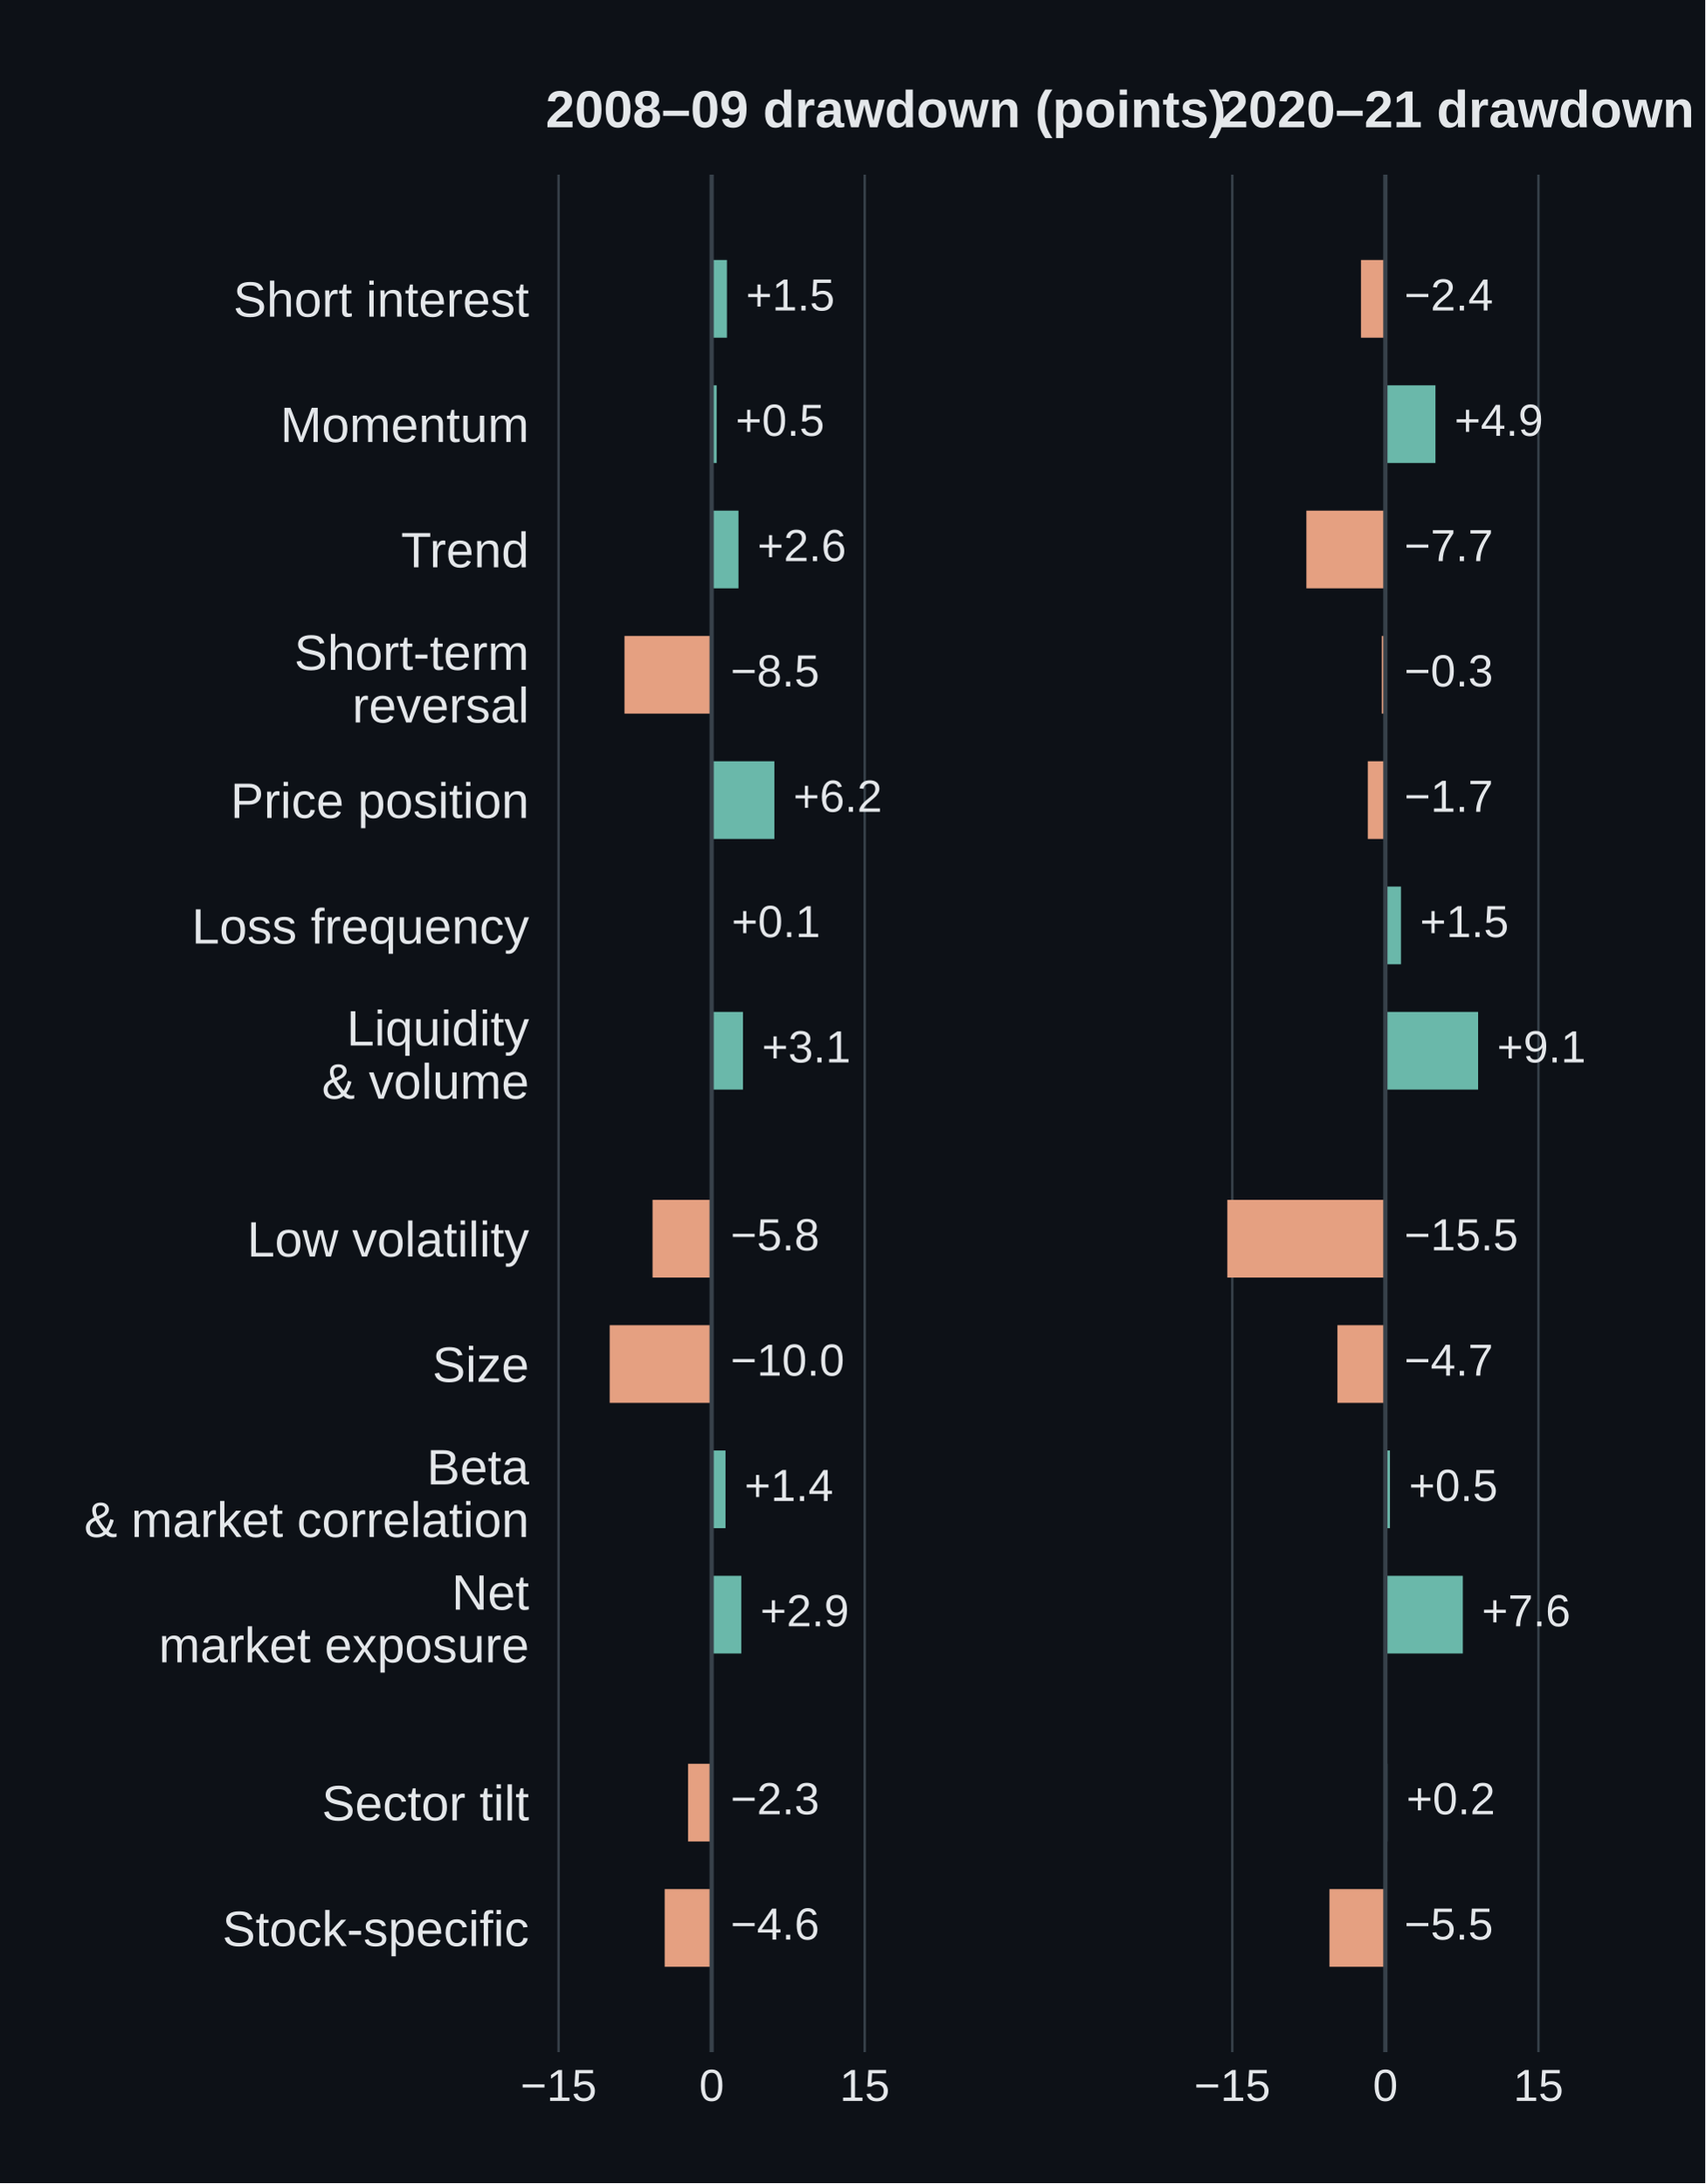
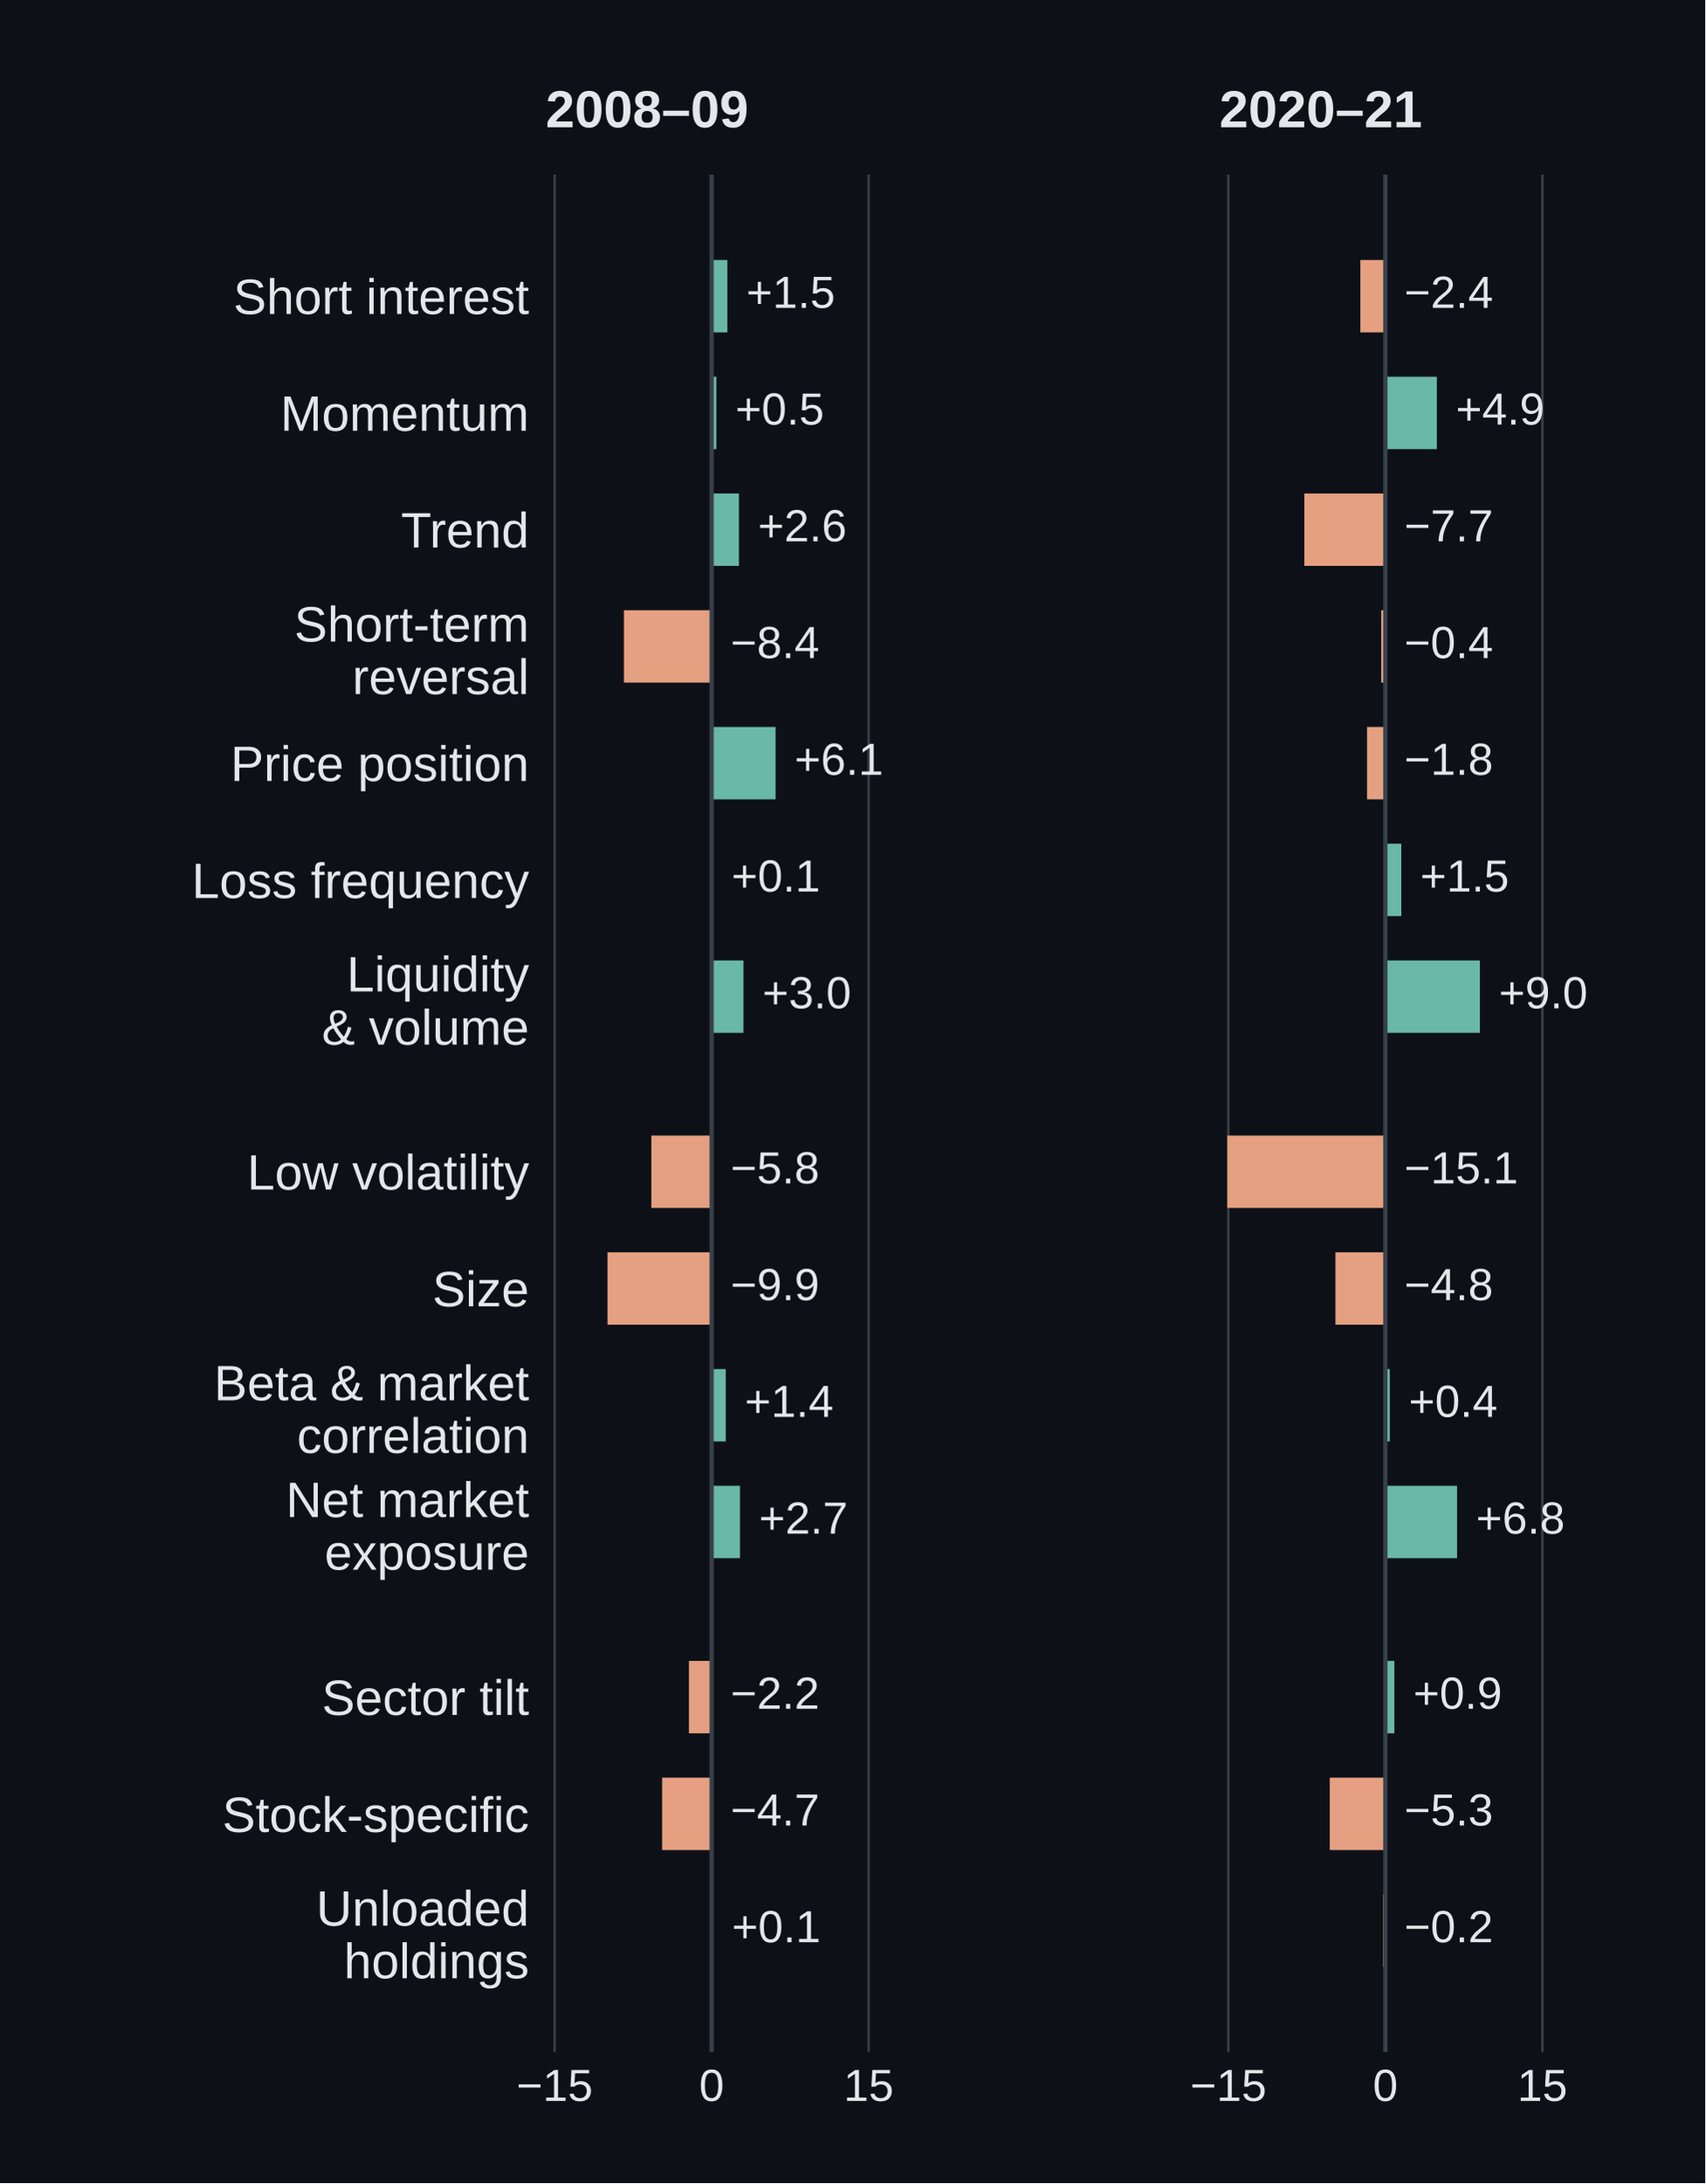
<svg xmlns="http://www.w3.org/2000/svg" width="360pt" height="460.8pt" viewBox="0 0 360 460.8" version="1.1">
  <defs>
    <style type="text/css">*{stroke-linejoin: round; stroke-linecap: butt}</style>
  </defs>
  <g id="figure_1">
    <g id="patch_1">
      <path d="M 0 460.8 L 360 460.8 L 360 0 L 0 0 z " style="fill: #0d1117" />
    </g>
    <g id="axes_1">
      <g id="patch_2">
        <path d="M 115.2 433.152 L 206.965 433.152 L 206.965 36.864 L 115.2 36.864 z " style="fill: #0d1117" />
      </g>
      <g id="matplotlib.axis_1">
        <g id="xtick_1">
          <g id="line2d_1">
-             <path d="M 117.924 433.152 L 117.924 36.864 " clip-path="url(#p459f32c716)" style="fill: none; stroke: #37414a; stroke-width: 0.5; stroke-linecap: square" />
+             <path d="M 117.089 433.152 L 117.089 36.864 " clip-path="url(#p459f32c716)" style="fill: none; stroke: #37414a; stroke-width: 0.5; stroke-linecap: square" />
          </g>
          <g id="line2d_2" />
          <g id="text_1">
-             <text style="font-size: 9.5px; font-family: 'Arial', 'DejaVu Sans', sans-serif; text-anchor: middle; fill: #e4e7ea" x="117.924" y="443.452" transform="rotate(-0 117.924 443.4519)">−15</text>
+             <text style="font-size: 9.5px; font-family: 'Arial', 'DejaVu Sans', sans-serif; text-anchor: middle; fill: #e4e7ea" x="117.089" y="443.452" transform="rotate(-0 117.0894 443.4519)">−15</text>
          </g>
        </g>
        <g id="xtick_2">
          <g id="line2d_3">
            <path d="M 150.237 433.152 L 150.237 36.864 " clip-path="url(#p459f32c716)" style="fill: none; stroke: #37414a; stroke-width: 0.5; stroke-linecap: square" />
          </g>
          <g id="line2d_4" />
          <g id="text_2">
            <text style="font-size: 9.5px; font-family: 'Arial', 'DejaVu Sans', sans-serif; text-anchor: middle; fill: #e4e7ea" x="150.237" y="443.452" transform="rotate(-0 150.2374 443.4519)">0</text>
          </g>
        </g>
        <g id="xtick_3">
          <g id="line2d_5">
-             <path d="M 182.551 433.152 L 182.551 36.864 " clip-path="url(#p459f32c716)" style="fill: none; stroke: #37414a; stroke-width: 0.5; stroke-linecap: square" />
+             <path d="M 183.385 433.152 L 183.385 36.864 " clip-path="url(#p459f32c716)" style="fill: none; stroke: #37414a; stroke-width: 0.5; stroke-linecap: square" />
          </g>
          <g id="line2d_6" />
          <g id="text_3">
-             <text style="font-size: 9.5px; font-family: 'Arial', 'DejaVu Sans', sans-serif; text-anchor: middle; fill: #e4e7ea" x="182.551" y="443.452" transform="rotate(-0 182.5508 443.4519)">15</text>
+             <text style="font-size: 9.5px; font-family: 'Arial', 'DejaVu Sans', sans-serif; text-anchor: middle; fill: #e4e7ea" x="183.385" y="443.452" transform="rotate(-0 183.3854 443.4519)">15</text>
          </g>
        </g>
      </g>
      <g id="matplotlib.axis_2">
        <g id="ytick_1">
          <g id="line2d_7" />
          <g id="text_4">
-             <text style="font-size: 10.5px; font-family: 'Arial', 'DejaVu Sans', sans-serif; text-anchor: end; fill: #e4e7ea" x="111.7" y="66.835" transform="rotate(-0 111.7 66.83473)">Short interest</text>
+             <text style="font-size: 10.5px; font-family: 'Arial', 'DejaVu Sans', sans-serif; text-anchor: end; fill: #e4e7ea" x="111.7" y="66.274" transform="rotate(-0 111.7 66.27387)">Short interest</text>
          </g>
        </g>
        <g id="ytick_2">
          <g id="line2d_8" />
          <g id="text_5">
-             <text style="font-size: 10.5px; font-family: 'Arial', 'DejaVu Sans', sans-serif; text-anchor: end; fill: #e4e7ea" x="111.7" y="93.286" transform="rotate(-0 111.7 93.28567)">Momentum</text>
+             <text style="font-size: 10.5px; font-family: 'Arial', 'DejaVu Sans', sans-serif; text-anchor: end; fill: #e4e7ea" x="111.7" y="90.916" transform="rotate(-0 111.7 90.91558)">Momentum</text>
          </g>
        </g>
        <g id="ytick_3">
          <g id="line2d_9" />
          <g id="text_6">
-             <text style="font-size: 10.5px; font-family: 'Arial', 'DejaVu Sans', sans-serif; text-anchor: end; fill: #e4e7ea" x="111.7" y="119.737" transform="rotate(-0 111.7 119.7366)">Trend</text>
+             <text style="font-size: 10.5px; font-family: 'Arial', 'DejaVu Sans', sans-serif; text-anchor: end; fill: #e4e7ea" x="111.7" y="115.557" transform="rotate(-0 111.7 115.5573)">Trend</text>
          </g>
        </g>
        <g id="ytick_4">
          <g id="line2d_10" />
          <g id="text_7">
-             <text style="font-size: 10.5px; font-family: 'Arial', 'DejaVu Sans', sans-serif; fill: #e4e7ea" transform="translate(62.11047 141.3863)">Short-term</text>
-             <text style="font-size: 10.5px; font-family: 'Arial', 'DejaVu Sans', sans-serif; fill: #e4e7ea" transform="translate(74.35773 152.492)">reversal</text>
+             <text style="font-size: 10.5px; font-family: 'Arial', 'DejaVu Sans', sans-serif; fill: #e4e7ea" transform="translate(62.11047 135.3977)">Short-term</text>
+             <text style="font-size: 10.5px; font-family: 'Arial', 'DejaVu Sans', sans-serif; fill: #e4e7ea" transform="translate(74.35773 146.5034)">reversal</text>
          </g>
        </g>
        <g id="ytick_5">
          <g id="line2d_11" />
          <g id="text_8">
-             <text style="font-size: 10.5px; font-family: 'Arial', 'DejaVu Sans', sans-serif; text-anchor: end; fill: #e4e7ea" x="111.7" y="172.638" transform="rotate(-0 111.7 172.6385)">Price position</text>
+             <text style="font-size: 10.5px; font-family: 'Arial', 'DejaVu Sans', sans-serif; text-anchor: end; fill: #e4e7ea" x="111.7" y="164.841" transform="rotate(-0 111.7 164.8407)">Price position</text>
          </g>
        </g>
        <g id="ytick_6">
          <g id="line2d_12" />
          <g id="text_9">
-             <text style="font-size: 10.5px; font-family: 'Arial', 'DejaVu Sans', sans-serif; text-anchor: end; fill: #e4e7ea" x="111.7" y="199.153" transform="rotate(-0 111.7 199.1534)">Loss frequency</text>
+             <text style="font-size: 10.5px; font-family: 'Arial', 'DejaVu Sans', sans-serif; text-anchor: end; fill: #e4e7ea" x="111.7" y="189.546" transform="rotate(-0 111.7 189.5464)">Loss frequency</text>
          </g>
        </g>
        <g id="ytick_7">
          <g id="line2d_13" />
          <g id="text_10">
-             <text style="font-size: 10.5px; font-family: 'Arial', 'DejaVu Sans', sans-serif; fill: #e4e7ea" transform="translate(73.17812 220.6776)">Liquidity</text>
-             <text style="font-size: 10.5px; font-family: 'Arial', 'DejaVu Sans', sans-serif; fill: #e4e7ea" transform="translate(67.93305 231.9063)">&amp; volume</text>
+             <text style="font-size: 10.5px; font-family: 'Arial', 'DejaVu Sans', sans-serif; fill: #e4e7ea" transform="translate(73.17812 209.2613)">Liquidity</text>
+             <text style="font-size: 10.5px; font-family: 'Arial', 'DejaVu Sans', sans-serif; fill: #e4e7ea" transform="translate(67.93305 220.4901)">&amp; volume</text>
          </g>
        </g>
        <g id="ytick_8">
          <g id="line2d_14" />
          <g id="text_11">
-             <text style="font-size: 10.5px; font-family: 'Arial', 'DejaVu Sans', sans-serif; text-anchor: end; fill: #e4e7ea" x="111.7" y="265.217" transform="rotate(-0 111.7 265.2168)">Low volatility</text>
+             <text style="font-size: 10.5px; font-family: 'Arial', 'DejaVu Sans', sans-serif; text-anchor: end; fill: #e4e7ea" x="111.7" y="251.087" transform="rotate(-0 111.7 251.0867)">Low volatility</text>
          </g>
        </g>
        <g id="ytick_9">
          <g id="line2d_15" />
          <g id="text_12">
-             <text style="font-size: 10.5px; font-family: 'Arial', 'DejaVu Sans', sans-serif; text-anchor: end; fill: #e4e7ea" x="111.7" y="291.668" transform="rotate(-0 111.7 291.6677)">Size</text>
+             <text style="font-size: 10.5px; font-family: 'Arial', 'DejaVu Sans', sans-serif; text-anchor: end; fill: #e4e7ea" x="111.7" y="275.728" transform="rotate(-0 111.7 275.7284)">Size</text>
          </g>
        </g>
        <g id="ytick_10">
          <g id="line2d_16" />
          <g id="text_13">
-             <text style="font-size: 10.5px; font-family: 'Arial', 'DejaVu Sans', sans-serif; fill: #e4e7ea" transform="translate(90.10117 313.3174)">Beta</text>
-             <text style="font-size: 10.5px; font-family: 'Arial', 'DejaVu Sans', sans-serif; fill: #e4e7ea" transform="translate(17.75453 324.4231)">&amp; market correlation</text>
+             <text style="font-size: 10.5px; font-family: 'Arial', 'DejaVu Sans', sans-serif; fill: #e4e7ea" transform="translate(45.17594 295.5688)">Beta &amp; market</text>
+             <text style="font-size: 10.5px; font-family: 'Arial', 'DejaVu Sans', sans-serif; fill: #e4e7ea" transform="translate(62.67977 306.6746)">correlation</text>
          </g>
        </g>
        <g id="ytick_11">
          <g id="line2d_17" />
          <g id="text_14">
-             <text style="font-size: 10.5px; font-family: 'Arial', 'DejaVu Sans', sans-serif; fill: #e4e7ea" transform="translate(95.36102 339.7683)">Net</text>
-             <text style="font-size: 10.5px; font-family: 'Arial', 'DejaVu Sans', sans-serif; fill: #e4e7ea" transform="translate(33.50453 350.874)">market exposure</text>
+             <text style="font-size: 10.5px; font-family: 'Arial', 'DejaVu Sans', sans-serif; fill: #e4e7ea" transform="translate(60.35664 320.2106)">Net market</text>
+             <text style="font-size: 10.5px; font-family: 'Arial', 'DejaVu Sans', sans-serif; fill: #e4e7ea" transform="translate(68.50891 331.3163)">exposure</text>
          </g>
        </g>
        <g id="ytick_12">
          <g id="line2d_18" />
          <g id="text_15">
-             <text style="font-size: 10.5px; font-family: 'Arial', 'DejaVu Sans', sans-serif; text-anchor: end; fill: #e4e7ea" x="111.7" y="384.246" transform="rotate(-0 111.7 384.246)">Sector tilt</text>
+             <text style="font-size: 10.5px; font-family: 'Arial', 'DejaVu Sans', sans-serif; text-anchor: end; fill: #e4e7ea" x="111.7" y="361.974" transform="rotate(-0 111.7 361.9744)">Sector tilt</text>
          </g>
        </g>
        <g id="ytick_13">
          <g id="line2d_19" />
          <g id="text_16">
-             <text style="font-size: 10.5px; font-family: 'Arial', 'DejaVu Sans', sans-serif; text-anchor: end; fill: #e4e7ea" x="111.7" y="410.761" transform="rotate(-0 111.7 410.761)">Stock-specific</text>
+             <text style="font-size: 10.5px; font-family: 'Arial', 'DejaVu Sans', sans-serif; text-anchor: end; fill: #e4e7ea" x="111.7" y="386.68" transform="rotate(-0 111.7 386.6801)">Stock-specific</text>
+           </g>
+         </g>
+         <g id="ytick_14">
+           <g id="line2d_20" />
+           <g id="text_17">
+             <text style="font-size: 10.5px; font-family: 'Arial', 'DejaVu Sans', sans-serif; fill: #e4e7ea" transform="translate(66.75016 406.4565)">Unloaded</text>
+             <text style="font-size: 10.5px; font-family: 'Arial', 'DejaVu Sans', sans-serif; fill: #e4e7ea" transform="translate(72.58914 417.5623)">holdings</text>
          </g>
        </g>
      </g>
      <g id="patch_3">
-         <path d="M 150.237 54.877 L 153.469 54.877 L 153.469 71.277 L 150.237 71.277 z " clip-path="url(#p459f32c716)" style="fill: #6ab8aa" />
+         <path d="M 150.237 54.877 L 153.552 54.877 L 153.552 70.155 L 150.237 70.155 z " clip-path="url(#p459f32c716)" style="fill: #6ab8aa" />
      </g>
      <g id="patch_4">
-         <path d="M 150.237 81.328 L 151.293 81.328 L 151.293 97.728 L 150.237 97.728 z " clip-path="url(#p459f32c716)" style="fill: #6ab8aa" />
+         <path d="M 150.237 79.519 L 151.232 79.519 L 151.232 94.797 L 150.237 94.797 z " clip-path="url(#p459f32c716)" style="fill: #6ab8aa" />
      </g>
      <g id="patch_5">
-         <path d="M 150.237 107.779 L 155.903 107.779 L 155.903 124.179 L 150.237 124.179 z " clip-path="url(#p459f32c716)" style="fill: #6ab8aa" />
+         <path d="M 150.237 104.161 L 156.005 104.161 L 156.005 119.438 L 150.237 119.438 z " clip-path="url(#p459f32c716)" style="fill: #6ab8aa" />
      </g>
      <g id="patch_6">
-         <path d="M 150.237 134.23 L 131.84 134.23 L 131.84 150.629 L 150.237 150.629 z " clip-path="url(#p459f32c716)" style="fill: #e5a081" />
+         <path d="M 150.237 128.802 L 131.719 128.802 L 131.719 144.08 L 150.237 144.08 z " clip-path="url(#p459f32c716)" style="fill: #e5a081" />
      </g>
      <g id="patch_7">
-         <path d="M 150.237 160.681 L 163.486 160.681 L 163.486 177.08 L 150.237 177.08 z " clip-path="url(#p459f32c716)" style="fill: #6ab8aa" />
+         <path d="M 150.237 153.444 L 163.74 153.444 L 163.74 168.722 L 150.237 168.722 z " clip-path="url(#p459f32c716)" style="fill: #6ab8aa" />
      </g>
      <g id="patch_8">
-         <path d="M 150.237 187.132 L 150.453 187.132 L 150.453 203.531 L 150.237 203.531 z " clip-path="url(#p459f32c716)" style="fill: #6ab8aa" />
+         <path d="M 150.237 178.086 L 150.414 178.086 L 150.414 193.364 L 150.237 193.364 z " clip-path="url(#p459f32c716)" style="fill: #6ab8aa" />
      </g>
      <g id="patch_9">
-         <path d="M 150.237 213.583 L 156.851 213.583 L 156.851 229.982 L 150.237 229.982 z " clip-path="url(#p459f32c716)" style="fill: #6ab8aa" />
+         <path d="M 150.237 202.727 L 156.955 202.727 L 156.955 218.005 L 150.237 218.005 z " clip-path="url(#p459f32c716)" style="fill: #6ab8aa" />
      </g>
      <g id="patch_10">
-         <path d="M 150.237 253.259 L 137.764 253.259 L 137.764 269.659 L 150.237 269.659 z " clip-path="url(#p459f32c716)" style="fill: #e5a081" />
+         <path d="M 150.237 239.69 L 137.509 239.69 L 137.509 254.968 L 150.237 254.968 z " clip-path="url(#p459f32c716)" style="fill: #e5a081" />
      </g>
      <g id="patch_11">
-         <path d="M 150.237 279.71 L 128.717 279.71 L 128.717 296.11 L 150.237 296.11 z " clip-path="url(#p459f32c716)" style="fill: #e5a081" />
+         <path d="M 150.237 264.332 L 128.249 264.332 L 128.249 279.609 L 150.237 279.609 z " clip-path="url(#p459f32c716)" style="fill: #e5a081" />
      </g>
      <g id="patch_12">
-         <path d="M 150.237 306.161 L 153.167 306.161 L 153.167 322.561 L 150.237 322.561 z " clip-path="url(#p459f32c716)" style="fill: #6ab8aa" />
+         <path d="M 150.237 288.973 L 153.221 288.973 L 153.221 304.251 L 150.237 304.251 z " clip-path="url(#p459f32c716)" style="fill: #6ab8aa" />
      </g>
      <g id="patch_13">
-         <path d="M 150.237 332.612 L 156.506 332.612 L 156.506 349.012 L 150.237 349.012 z " clip-path="url(#p459f32c716)" style="fill: #6ab8aa" />
+         <path d="M 150.237 313.615 L 156.226 313.615 L 156.226 328.893 L 150.237 328.893 z " clip-path="url(#p459f32c716)" style="fill: #6ab8aa" />
      </g>
      <g id="patch_14">
-         <path d="M 150.237 372.288 L 145.261 372.288 L 145.261 388.688 L 150.237 388.688 z " clip-path="url(#p459f32c716)" style="fill: #e5a081" />
+         <path d="M 150.237 350.578 L 145.442 350.578 L 145.442 365.855 L 150.237 365.855 z " clip-path="url(#p459f32c716)" style="fill: #e5a081" />
      </g>
      <g id="patch_15">
-         <path d="M 150.237 398.739 L 140.328 398.739 L 140.328 415.139 L 150.237 415.139 z " clip-path="url(#p459f32c716)" style="fill: #e5a081" />
-       </g>
-       <g id="line2d_20">
+         <path d="M 150.237 375.219 L 139.785 375.219 L 139.785 390.497 L 150.237 390.497 z " clip-path="url(#p459f32c716)" style="fill: #e5a081" />
+       </g>
+       <g id="patch_16">
+         <path d="M 150.237 399.861 L 150.503 399.861 L 150.503 415.139 L 150.237 415.139 z " clip-path="url(#p459f32c716)" style="fill: #6ab8aa" />
+       </g>
+       <g id="line2d_21">
        <path d="M 150.237 433.152 L 150.237 36.864 " clip-path="url(#p459f32c716)" style="fill: none; stroke: #37414a; stroke-width: 0.9; stroke-linecap: square" />
      </g>
-       <g id="text_17">
-         <text style="font-size: 9.5px; font-family: 'Arial', 'DejaVu Sans', sans-serif; text-anchor: start; fill: #e4e7ea" x="157.469" y="65.533" transform="rotate(-0 157.4688 65.53278)">+1.5</text>
-       </g>
      <g id="text_18">
-         <text style="font-size: 9.5px; font-family: 'Arial', 'DejaVu Sans', sans-serif; text-anchor: start; fill: #e4e7ea" x="155.293" y="91.984" transform="rotate(-0 155.293 91.98372)">+0.5</text>
+         <text style="font-size: 9.5px; font-family: 'Arial', 'DejaVu Sans', sans-serif; text-anchor: start; fill: #e4e7ea" x="157.552" y="64.972" transform="rotate(-0 157.5522 64.97192)">+1.5</text>
      </g>
      <g id="text_19">
-         <text style="font-size: 9.5px; font-family: 'Arial', 'DejaVu Sans', sans-serif; text-anchor: start; fill: #e4e7ea" x="159.903" y="118.435" transform="rotate(-0 159.9031 118.4347)">+2.6</text>
+         <text style="font-size: 9.5px; font-family: 'Arial', 'DejaVu Sans', sans-serif; text-anchor: start; fill: #e4e7ea" x="155.232" y="89.614" transform="rotate(-0 155.2319 89.61363)">+0.5</text>
      </g>
      <g id="text_20">
-         <text style="font-size: 9.5px; font-family: 'Arial', 'DejaVu Sans', sans-serif; text-anchor: start; fill: #e4e7ea" x="154.237" y="144.886" transform="rotate(-0 154.2374 144.8856)">−8.5</text>
+         <text style="font-size: 9.5px; font-family: 'Arial', 'DejaVu Sans', sans-serif; text-anchor: start; fill: #e4e7ea" x="160.005" y="114.255" transform="rotate(-0 160.0052 114.2553)">+2.6</text>
      </g>
      <g id="text_21">
-         <text style="font-size: 9.5px; font-family: 'Arial', 'DejaVu Sans', sans-serif; text-anchor: start; fill: #e4e7ea" x="167.486" y="171.337" transform="rotate(-0 167.4859 171.3365)">+6.2</text>
+         <text style="font-size: 9.5px; font-family: 'Arial', 'DejaVu Sans', sans-serif; text-anchor: start; fill: #e4e7ea" x="154.237" y="138.897" transform="rotate(-0 154.2374 138.8971)">−8.4</text>
      </g>
      <g id="text_22">
-         <text style="font-size: 9.5px; font-family: 'Arial', 'DejaVu Sans', sans-serif; text-anchor: start; fill: #e4e7ea" x="154.453" y="197.787" transform="rotate(-0 154.4529 197.7875)">+0.1</text>
+         <text style="font-size: 9.5px; font-family: 'Arial', 'DejaVu Sans', sans-serif; text-anchor: start; fill: #e4e7ea" x="167.74" y="163.539" transform="rotate(-0 167.7397 163.5388)">+6.1</text>
      </g>
      <g id="text_23">
-         <text style="font-size: 9.5px; font-family: 'Arial', 'DejaVu Sans', sans-serif; text-anchor: start; fill: #e4e7ea" x="160.851" y="224.238" transform="rotate(-0 160.8509 224.2384)">+3.1</text>
+         <text style="font-size: 9.5px; font-family: 'Arial', 'DejaVu Sans', sans-serif; text-anchor: start; fill: #e4e7ea" x="154.414" y="188.18" transform="rotate(-0 154.4142 188.1805)">+0.1</text>
      </g>
      <g id="text_24">
-         <text style="font-size: 9.5px; font-family: 'Arial', 'DejaVu Sans', sans-serif; text-anchor: start; fill: #e4e7ea" x="154.237" y="263.915" transform="rotate(-0 154.2374 263.9148)">−5.8</text>
+         <text style="font-size: 9.5px; font-family: 'Arial', 'DejaVu Sans', sans-serif; text-anchor: start; fill: #e4e7ea" x="160.955" y="212.822" transform="rotate(-0 160.9554 212.8222)">+3.0</text>
      </g>
      <g id="text_25">
-         <text style="font-size: 9.5px; font-family: 'Arial', 'DejaVu Sans', sans-serif; text-anchor: start; fill: #e4e7ea" x="154.237" y="290.366" transform="rotate(-0 154.2374 290.3658)">−10.0</text>
+         <text style="font-size: 9.5px; font-family: 'Arial', 'DejaVu Sans', sans-serif; text-anchor: start; fill: #e4e7ea" x="154.237" y="249.785" transform="rotate(-0 154.2374 249.7848)">−5.8</text>
      </g>
      <g id="text_26">
-         <text style="font-size: 9.5px; font-family: 'Arial', 'DejaVu Sans', sans-serif; text-anchor: start; fill: #e4e7ea" x="157.167" y="316.817" transform="rotate(-0 157.1672 316.8167)">+1.4</text>
+         <text style="font-size: 9.5px; font-family: 'Arial', 'DejaVu Sans', sans-serif; text-anchor: start; fill: #e4e7ea" x="154.237" y="274.426" transform="rotate(-0 154.2374 274.4265)">−9.9</text>
      </g>
      <g id="text_27">
-         <text style="font-size: 9.5px; font-family: 'Arial', 'DejaVu Sans', sans-serif; text-anchor: start; fill: #e4e7ea" x="160.506" y="343.268" transform="rotate(-0 160.5062 343.2677)">+2.9</text>
+         <text style="font-size: 9.5px; font-family: 'Arial', 'DejaVu Sans', sans-serif; text-anchor: start; fill: #e4e7ea" x="157.221" y="299.068" transform="rotate(-0 157.2208 299.0682)">+1.4</text>
      </g>
      <g id="text_28">
-         <text style="font-size: 9.5px; font-family: 'Arial', 'DejaVu Sans', sans-serif; text-anchor: start; fill: #e4e7ea" x="154.237" y="382.944" transform="rotate(-0 154.2374 382.9441)">−2.3</text>
+         <text style="font-size: 9.5px; font-family: 'Arial', 'DejaVu Sans', sans-serif; text-anchor: start; fill: #e4e7ea" x="160.226" y="323.71" transform="rotate(-0 160.2262 323.7099)">+2.7</text>
      </g>
      <g id="text_29">
-         <text style="font-size: 9.5px; font-family: 'Arial', 'DejaVu Sans', sans-serif; text-anchor: start; fill: #e4e7ea" x="154.237" y="409.395" transform="rotate(-0 154.2374 409.395)">−4.6</text>
+         <text style="font-size: 9.5px; font-family: 'Arial', 'DejaVu Sans', sans-serif; text-anchor: start; fill: #e4e7ea" x="154.237" y="360.672" transform="rotate(-0 154.2374 360.6725)">−2.2</text>
      </g>
      <g id="text_30">
-         <text style="font-weight: 600; font-size: 11px; font-family: 'Arial', 'DejaVu Sans', sans-serif; text-anchor: start; fill: #e4e7ea" x="115.2" y="26.864" transform="rotate(-0 115.2 26.864)">2008–09 drawdown (points)</text>
+         <text style="font-size: 9.5px; font-family: 'Arial', 'DejaVu Sans', sans-serif; text-anchor: start; fill: #e4e7ea" x="154.237" y="385.314" transform="rotate(-0 154.2374 385.3142)">−4.7</text>
+       </g>
+       <g id="text_31">
+         <text style="font-size: 9.5px; font-family: 'Arial', 'DejaVu Sans', sans-serif; text-anchor: start; fill: #e4e7ea" x="154.503" y="409.956" transform="rotate(-0 154.5026 409.9559)">+0.1</text>
+       </g>
+       <g id="text_32">
+         <text style="font-weight: 600; font-size: 11px; font-family: 'Arial', 'DejaVu Sans', sans-serif; text-anchor: start; fill: #e4e7ea" x="115.2" y="26.864" transform="rotate(-0 115.2 26.864)">2008–09</text>
      </g>
    </g>
    <g id="axes_2">
-       <g id="patch_16">
+       <g id="patch_17">
        <path d="M 257.435 433.152 L 349.2 433.152 L 349.2 36.864 L 257.435 36.864 z " style="fill: #0d1117" />
      </g>
      <g id="matplotlib.axis_3">
        <g id="xtick_4">
-           <g id="line2d_21">
-             <path d="M 260.159 433.152 L 260.159 36.864 " clip-path="url(#p2e0dddd1ca)" style="fill: none; stroke: #37414a; stroke-width: 0.5; stroke-linecap: square" />
-           </g>
-           <g id="line2d_22" />
-           <g id="text_31">
-             <text style="font-size: 9.5px; font-family: 'Arial', 'DejaVu Sans', sans-serif; text-anchor: middle; fill: #e4e7ea" x="260.159" y="443.452" transform="rotate(-0 260.1593 443.4519)">−15</text>
+           <g id="line2d_22">
+             <path d="M 259.325 433.152 L 259.325 36.864 " clip-path="url(#p2e0dddd1ca)" style="fill: none; stroke: #37414a; stroke-width: 0.5; stroke-linecap: square" />
+           </g>
+           <g id="line2d_23" />
+           <g id="text_33">
+             <text style="font-size: 9.5px; font-family: 'Arial', 'DejaVu Sans', sans-serif; text-anchor: middle; fill: #e4e7ea" x="259.325" y="443.452" transform="rotate(-0 259.3247 443.4519)">−15</text>
          </g>
        </g>
        <g id="xtick_5">
-           <g id="line2d_23">
+           <g id="line2d_24">
            <path d="M 292.473 433.152 L 292.473 36.864 " clip-path="url(#p2e0dddd1ca)" style="fill: none; stroke: #37414a; stroke-width: 0.5; stroke-linecap: square" />
          </g>
-           <g id="line2d_24" />
-           <g id="text_32">
+           <g id="line2d_25" />
+           <g id="text_34">
            <text style="font-size: 9.5px; font-family: 'Arial', 'DejaVu Sans', sans-serif; text-anchor: middle; fill: #e4e7ea" x="292.473" y="443.452" transform="rotate(-0 292.4727 443.4519)">0</text>
          </g>
        </g>
        <g id="xtick_6">
-           <g id="line2d_25">
-             <path d="M 324.786 433.152 L 324.786 36.864 " clip-path="url(#p2e0dddd1ca)" style="fill: none; stroke: #37414a; stroke-width: 0.5; stroke-linecap: square" />
-           </g>
-           <g id="line2d_26" />
-           <g id="text_33">
-             <text style="font-size: 9.5px; font-family: 'Arial', 'DejaVu Sans', sans-serif; text-anchor: middle; fill: #e4e7ea" x="324.786" y="443.452" transform="rotate(-0 324.7861 443.4519)">15</text>
+           <g id="line2d_26">
+             <path d="M 325.621 433.152 L 325.621 36.864 " clip-path="url(#p2e0dddd1ca)" style="fill: none; stroke: #37414a; stroke-width: 0.5; stroke-linecap: square" />
+           </g>
+           <g id="line2d_27" />
+           <g id="text_35">
+             <text style="font-size: 9.5px; font-family: 'Arial', 'DejaVu Sans', sans-serif; text-anchor: middle; fill: #e4e7ea" x="325.621" y="443.452" transform="rotate(-0 325.6207 443.4519)">15</text>
          </g>
        </g>
      </g>
      <g id="matplotlib.axis_4">
-         <g id="ytick_14">
-           <g id="line2d_27" />
-         </g>
        <g id="ytick_15">
          <g id="line2d_28" />
        </g>
        <g id="ytick_16">
          <g id="line2d_29" />
        </g>
        <g id="ytick_17">
          <g id="line2d_30" />
        </g>
        <g id="ytick_18">
          <g id="line2d_31" />
        </g>
        <g id="ytick_19">
          <g id="line2d_32" />
        </g>
        <g id="ytick_20">
          <g id="line2d_33" />
        </g>
        <g id="ytick_21">
          <g id="line2d_34" />
        </g>
        <g id="ytick_22">
          <g id="line2d_35" />
        </g>
        <g id="ytick_23">
          <g id="line2d_36" />
        </g>
        <g id="ytick_24">
          <g id="line2d_37" />
        </g>
        <g id="ytick_25">
          <g id="line2d_38" />
        </g>
        <g id="ytick_26">
          <g id="line2d_39" />
        </g>
-       </g>
-       <g id="patch_17">
-         <path d="M 292.473 54.877 L 287.324 54.877 L 287.324 71.277 L 292.473 71.277 z " clip-path="url(#p2e0dddd1ca)" style="fill: #e5a081" />
+         <g id="ytick_27">
+           <g id="line2d_40" />
+         </g>
+         <g id="ytick_28">
+           <g id="line2d_41" />
+         </g>
      </g>
      <g id="patch_18">
-         <path d="M 292.473 81.328 L 303.05 81.328 L 303.05 97.728 L 292.473 97.728 z " clip-path="url(#p2e0dddd1ca)" style="fill: #6ab8aa" />
+         <path d="M 292.473 54.877 L 287.191 54.877 L 287.191 70.155 L 292.473 70.155 z " clip-path="url(#p2e0dddd1ca)" style="fill: #e5a081" />
      </g>
      <g id="patch_19">
-         <path d="M 292.473 107.779 L 275.799 107.779 L 275.799 124.179 L 292.473 124.179 z " clip-path="url(#p2e0dddd1ca)" style="fill: #e5a081" />
+         <path d="M 292.473 79.519 L 303.345 79.519 L 303.345 94.797 L 292.473 94.797 z " clip-path="url(#p2e0dddd1ca)" style="fill: #6ab8aa" />
      </g>
      <g id="patch_20">
-         <path d="M 292.473 134.23 L 291.719 134.23 L 291.719 150.629 L 292.473 150.629 z " clip-path="url(#p2e0dddd1ca)" style="fill: #e5a081" />
+         <path d="M 292.473 104.161 L 275.368 104.161 L 275.368 119.438 L 292.473 119.438 z " clip-path="url(#p2e0dddd1ca)" style="fill: #e5a081" />
      </g>
      <g id="patch_21">
-         <path d="M 292.473 160.681 L 288.767 160.681 L 288.767 177.08 L 292.473 177.08 z " clip-path="url(#p2e0dddd1ca)" style="fill: #e5a081" />
+         <path d="M 292.473 128.802 L 291.611 128.802 L 291.611 144.08 L 292.473 144.08 z " clip-path="url(#p2e0dddd1ca)" style="fill: #e5a081" />
      </g>
      <g id="patch_22">
-         <path d="M 292.473 187.132 L 295.769 187.132 L 295.769 203.531 L 292.473 203.531 z " clip-path="url(#p2e0dddd1ca)" style="fill: #6ab8aa" />
+         <path d="M 292.473 153.444 L 288.605 153.444 L 288.605 168.722 L 292.473 168.722 z " clip-path="url(#p2e0dddd1ca)" style="fill: #e5a081" />
      </g>
      <g id="patch_23">
-         <path d="M 292.473 213.583 L 312.055 213.583 L 312.055 229.982 L 292.473 229.982 z " clip-path="url(#p2e0dddd1ca)" style="fill: #6ab8aa" />
+         <path d="M 292.473 178.086 L 295.832 178.086 L 295.832 193.364 L 292.473 193.364 z " clip-path="url(#p2e0dddd1ca)" style="fill: #6ab8aa" />
      </g>
      <g id="patch_24">
-         <path d="M 292.473 253.259 L 259.104 253.259 L 259.104 269.659 L 292.473 269.659 z " clip-path="url(#p2e0dddd1ca)" style="fill: #e5a081" />
+         <path d="M 292.473 202.727 L 312.428 202.727 L 312.428 218.005 L 292.473 218.005 z " clip-path="url(#p2e0dddd1ca)" style="fill: #6ab8aa" />
      </g>
      <g id="patch_25">
-         <path d="M 292.473 279.71 L 282.348 279.71 L 282.348 296.11 L 292.473 296.11 z " clip-path="url(#p2e0dddd1ca)" style="fill: #e5a081" />
+         <path d="M 292.473 239.69 L 259.104 239.69 L 259.104 254.968 L 292.473 254.968 z " clip-path="url(#p2e0dddd1ca)" style="fill: #e5a081" />
      </g>
      <g id="patch_26">
-         <path d="M 292.473 306.161 L 293.442 306.161 L 293.442 322.561 L 292.473 322.561 z " clip-path="url(#p2e0dddd1ca)" style="fill: #6ab8aa" />
+         <path d="M 292.473 264.332 L 281.932 264.332 L 281.932 279.609 L 292.473 279.609 z " clip-path="url(#p2e0dddd1ca)" style="fill: #e5a081" />
      </g>
      <g id="patch_27">
-         <path d="M 292.473 332.612 L 308.823 332.612 L 308.823 349.012 L 292.473 349.012 z " clip-path="url(#p2e0dddd1ca)" style="fill: #6ab8aa" />
+         <path d="M 292.473 288.973 L 293.401 288.973 L 293.401 304.251 L 292.473 304.251 z " clip-path="url(#p2e0dddd1ca)" style="fill: #6ab8aa" />
      </g>
      <g id="patch_28">
-         <path d="M 292.473 372.288 L 292.904 372.288 L 292.904 388.688 L 292.473 388.688 z " clip-path="url(#p2e0dddd1ca)" style="fill: #6ab8aa" />
+         <path d="M 292.473 313.615 L 307.61 313.615 L 307.61 328.893 L 292.473 328.893 z " clip-path="url(#p2e0dddd1ca)" style="fill: #6ab8aa" />
      </g>
      <g id="patch_29">
-         <path d="M 292.473 398.739 L 280.668 398.739 L 280.668 415.139 L 292.473 415.139 z " clip-path="url(#p2e0dddd1ca)" style="fill: #e5a081" />
-       </g>
-       <g id="line2d_40">
+         <path d="M 292.473 350.578 L 294.373 350.578 L 294.373 365.855 L 292.473 365.855 z " clip-path="url(#p2e0dddd1ca)" style="fill: #6ab8aa" />
+       </g>
+       <g id="patch_30">
+         <path d="M 292.473 375.219 L 280.738 375.219 L 280.738 390.497 L 292.473 390.497 z " clip-path="url(#p2e0dddd1ca)" style="fill: #e5a081" />
+       </g>
+       <g id="patch_31">
+         <path d="M 292.473 399.861 L 291.964 399.861 L 291.964 415.139 L 292.473 415.139 z " clip-path="url(#p2e0dddd1ca)" style="fill: #e5a081" />
+       </g>
+       <g id="line2d_42">
        <path d="M 292.473 433.152 L 292.473 36.864 " clip-path="url(#p2e0dddd1ca)" style="fill: none; stroke: #37414a; stroke-width: 0.9; stroke-linecap: square" />
      </g>
-       <g id="text_34">
-         <text style="font-size: 9.5px; font-family: 'Arial', 'DejaVu Sans', sans-serif; text-anchor: start; fill: #e4e7ea" x="296.473" y="65.533" transform="rotate(-0 296.4727 65.53278)">−2.4</text>
-       </g>
-       <g id="text_35">
-         <text style="font-size: 9.5px; font-family: 'Arial', 'DejaVu Sans', sans-serif; text-anchor: start; fill: #e4e7ea" x="307.05" y="91.984" transform="rotate(-0 307.05 91.98372)">+4.9</text>
-       </g>
      <g id="text_36">
-         <text style="font-size: 9.5px; font-family: 'Arial', 'DejaVu Sans', sans-serif; text-anchor: start; fill: #e4e7ea" x="296.473" y="118.435" transform="rotate(-0 296.4727 118.4347)">−7.7</text>
+         <text style="font-size: 9.5px; font-family: 'Arial', 'DejaVu Sans', sans-serif; text-anchor: start; fill: #e4e7ea" x="296.473" y="64.972" transform="rotate(-0 296.4727 64.97192)">−2.4</text>
      </g>
      <g id="text_37">
-         <text style="font-size: 9.5px; font-family: 'Arial', 'DejaVu Sans', sans-serif; text-anchor: start; fill: #e4e7ea" x="296.473" y="144.886" transform="rotate(-0 296.4727 144.8856)">−0.3</text>
+         <text style="font-size: 9.5px; font-family: 'Arial', 'DejaVu Sans', sans-serif; text-anchor: start; fill: #e4e7ea" x="307.345" y="89.614" transform="rotate(-0 307.3453 89.61363)">+4.9</text>
      </g>
      <g id="text_38">
-         <text style="font-size: 9.5px; font-family: 'Arial', 'DejaVu Sans', sans-serif; text-anchor: start; fill: #e4e7ea" x="296.473" y="171.337" transform="rotate(-0 296.4727 171.3365)">−1.7</text>
+         <text style="font-size: 9.5px; font-family: 'Arial', 'DejaVu Sans', sans-serif; text-anchor: start; fill: #e4e7ea" x="296.473" y="114.255" transform="rotate(-0 296.4727 114.2553)">−7.7</text>
      </g>
      <g id="text_39">
-         <text style="font-size: 9.5px; font-family: 'Arial', 'DejaVu Sans', sans-serif; text-anchor: start; fill: #e4e7ea" x="299.769" y="197.787" transform="rotate(-0 299.7687 197.7875)">+1.5</text>
+         <text style="font-size: 9.5px; font-family: 'Arial', 'DejaVu Sans', sans-serif; text-anchor: start; fill: #e4e7ea" x="296.473" y="138.897" transform="rotate(-0 296.4727 138.8971)">−0.4</text>
      </g>
      <g id="text_40">
-         <text style="font-size: 9.5px; font-family: 'Arial', 'DejaVu Sans', sans-serif; text-anchor: start; fill: #e4e7ea" x="316.055" y="224.238" transform="rotate(-0 316.0547 224.2384)">+9.1</text>
+         <text style="font-size: 9.5px; font-family: 'Arial', 'DejaVu Sans', sans-serif; text-anchor: start; fill: #e4e7ea" x="296.473" y="163.539" transform="rotate(-0 296.4727 163.5388)">−1.8</text>
      </g>
      <g id="text_41">
-         <text style="font-size: 9.5px; font-family: 'Arial', 'DejaVu Sans', sans-serif; text-anchor: start; fill: #e4e7ea" x="296.473" y="263.915" transform="rotate(-0 296.4727 263.9148)">−15.5</text>
+         <text style="font-size: 9.5px; font-family: 'Arial', 'DejaVu Sans', sans-serif; text-anchor: start; fill: #e4e7ea" x="299.832" y="188.18" transform="rotate(-0 299.8317 188.1805)">+1.5</text>
      </g>
      <g id="text_42">
-         <text style="font-size: 9.5px; font-family: 'Arial', 'DejaVu Sans', sans-serif; text-anchor: start; fill: #e4e7ea" x="296.473" y="290.366" transform="rotate(-0 296.4727 290.3658)">−4.7</text>
+         <text style="font-size: 9.5px; font-family: 'Arial', 'DejaVu Sans', sans-serif; text-anchor: start; fill: #e4e7ea" x="316.428" y="212.822" transform="rotate(-0 316.4278 212.8222)">+9.0</text>
      </g>
      <g id="text_43">
-         <text style="font-size: 9.5px; font-family: 'Arial', 'DejaVu Sans', sans-serif; text-anchor: start; fill: #e4e7ea" x="297.442" y="316.817" transform="rotate(-0 297.4421 316.8167)">+0.5</text>
+         <text style="font-size: 9.5px; font-family: 'Arial', 'DejaVu Sans', sans-serif; text-anchor: start; fill: #e4e7ea" x="296.473" y="249.785" transform="rotate(-0 296.4727 249.7848)">−15.1</text>
      </g>
      <g id="text_44">
-         <text style="font-size: 9.5px; font-family: 'Arial', 'DejaVu Sans', sans-serif; text-anchor: start; fill: #e4e7ea" x="312.823" y="343.268" transform="rotate(-0 312.8233 343.2677)">+7.6</text>
+         <text style="font-size: 9.5px; font-family: 'Arial', 'DejaVu Sans', sans-serif; text-anchor: start; fill: #e4e7ea" x="296.473" y="274.426" transform="rotate(-0 296.4727 274.4265)">−4.8</text>
      </g>
      <g id="text_45">
-         <text style="font-size: 9.5px; font-family: 'Arial', 'DejaVu Sans', sans-serif; text-anchor: start; fill: #e4e7ea" x="296.904" y="382.944" transform="rotate(-0 296.9036 382.9441)">+0.2</text>
+         <text style="font-size: 9.5px; font-family: 'Arial', 'DejaVu Sans', sans-serif; text-anchor: start; fill: #e4e7ea" x="297.401" y="299.068" transform="rotate(-0 297.4009 299.0682)">+0.4</text>
      </g>
      <g id="text_46">
-         <text style="font-size: 9.5px; font-family: 'Arial', 'DejaVu Sans', sans-serif; text-anchor: start; fill: #e4e7ea" x="296.473" y="409.395" transform="rotate(-0 296.4727 409.395)">−5.5</text>
+         <text style="font-size: 9.5px; font-family: 'Arial', 'DejaVu Sans', sans-serif; text-anchor: start; fill: #e4e7ea" x="311.61" y="323.71" transform="rotate(-0 311.6103 323.7099)">+6.8</text>
      </g>
      <g id="text_47">
-         <text style="font-weight: 600; font-size: 11px; font-family: 'Arial', 'DejaVu Sans', sans-serif; text-anchor: start; fill: #e4e7ea" x="257.435" y="26.864" transform="rotate(-0 257.4353 26.864)">2020–21 drawdown (points)</text>
+         <text style="font-size: 9.5px; font-family: 'Arial', 'DejaVu Sans', sans-serif; text-anchor: start; fill: #e4e7ea" x="298.373" y="360.672" transform="rotate(-0 298.3732 360.6725)">+0.9</text>
+       </g>
+       <g id="text_48">
+         <text style="font-size: 9.5px; font-family: 'Arial', 'DejaVu Sans', sans-serif; text-anchor: start; fill: #e4e7ea" x="296.473" y="385.314" transform="rotate(-0 296.4727 385.3142)">−5.3</text>
+       </g>
+       <g id="text_49">
+         <text style="font-size: 9.5px; font-family: 'Arial', 'DejaVu Sans', sans-serif; text-anchor: start; fill: #e4e7ea" x="296.473" y="409.956" transform="rotate(-0 296.4727 409.9559)">−0.2</text>
+       </g>
+       <g id="text_50">
+         <text style="font-weight: 600; font-size: 11px; font-family: 'Arial', 'DejaVu Sans', sans-serif; text-anchor: start; fill: #e4e7ea" x="257.435" y="26.864" transform="rotate(-0 257.4353 26.864)">2020–21</text>
      </g>
    </g>
  </g>
  <defs>
    <clipPath id="p459f32c716">
      <rect x="115.2" y="36.864" width="91.765" height="396.288" />
    </clipPath>
    <clipPath id="p2e0dddd1ca">
      <rect x="257.435" y="36.864" width="91.765" height="396.288" />
    </clipPath>
  </defs>
</svg>
